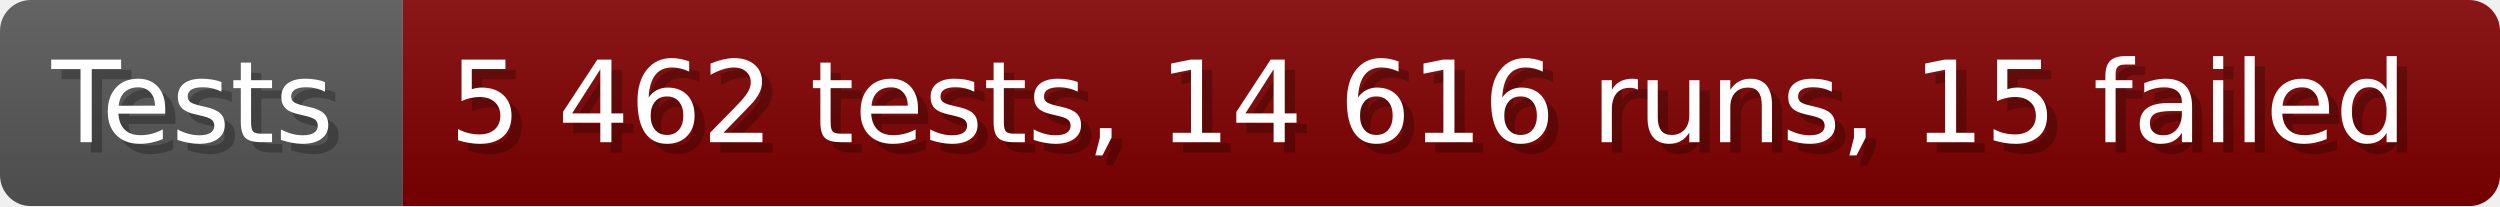
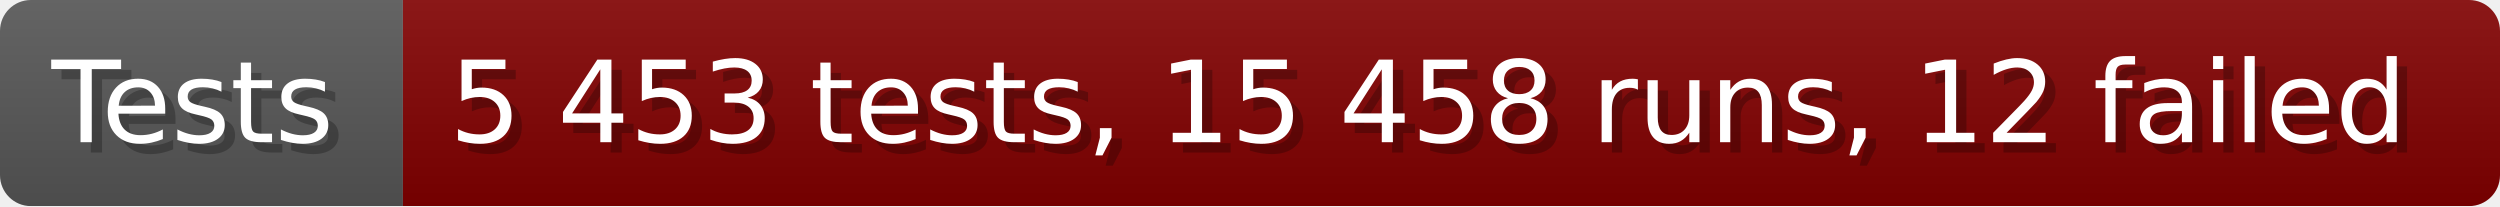
- <svg xmlns="http://www.w3.org/2000/svg" width="242.6" height="20" viewBox="0 0 2426 200" role="img" aria-label="Tests: 5 462 tests, 14 616 runs, 15 failed">
+ <svg xmlns="http://www.w3.org/2000/svg" width="242.6" height="20" viewBox="0 0 2426 200" role="img" aria-label="Tests: 5 453 tests, 15 458 runs, 12 failed">
  <linearGradient id="a" x2="0" y2="100%">
    <stop offset="0" stop-opacity=".1" stop-color="#EEE" />
    <stop offset="1" stop-opacity=".1" />
  </linearGradient>
  <mask id="m">
    <rect width="2426" height="200" rx="30" fill="#FFF" />
  </mask>
  <g mask="url(#m)">
    <rect width="391" height="200" fill="#555" />
    <rect width="2035" height="200" fill="#800000" x="391" />
    <rect width="2426" height="200" fill="url(#a)" />
  </g>
  <g aria-hidden="true" fill="#fff" text-anchor="start" font-family="Verdana,DejaVu Sans,sans-serif" font-size="110">
    <text x="60" y="148" textLength="291" fill="#000" opacity="0.25">Tests</text>
    <text x="50" y="138" textLength="291">Tests</text>
-     <text x="446" y="148" textLength="1935" fill="#000" opacity="0.25">5 462 tests, 14 616 runs, 15 failed</text>
-     <text x="436" y="138" textLength="1935">5 462 tests, 14 616 runs, 15 failed</text>
+     <text x="446" y="148" textLength="1935" fill="#000" opacity="0.25">5 453 tests, 15 458 runs, 12 failed</text>
+     <text x="436" y="138" textLength="1935">5 453 tests, 15 458 runs, 12 failed</text>
  </g>
</svg>
